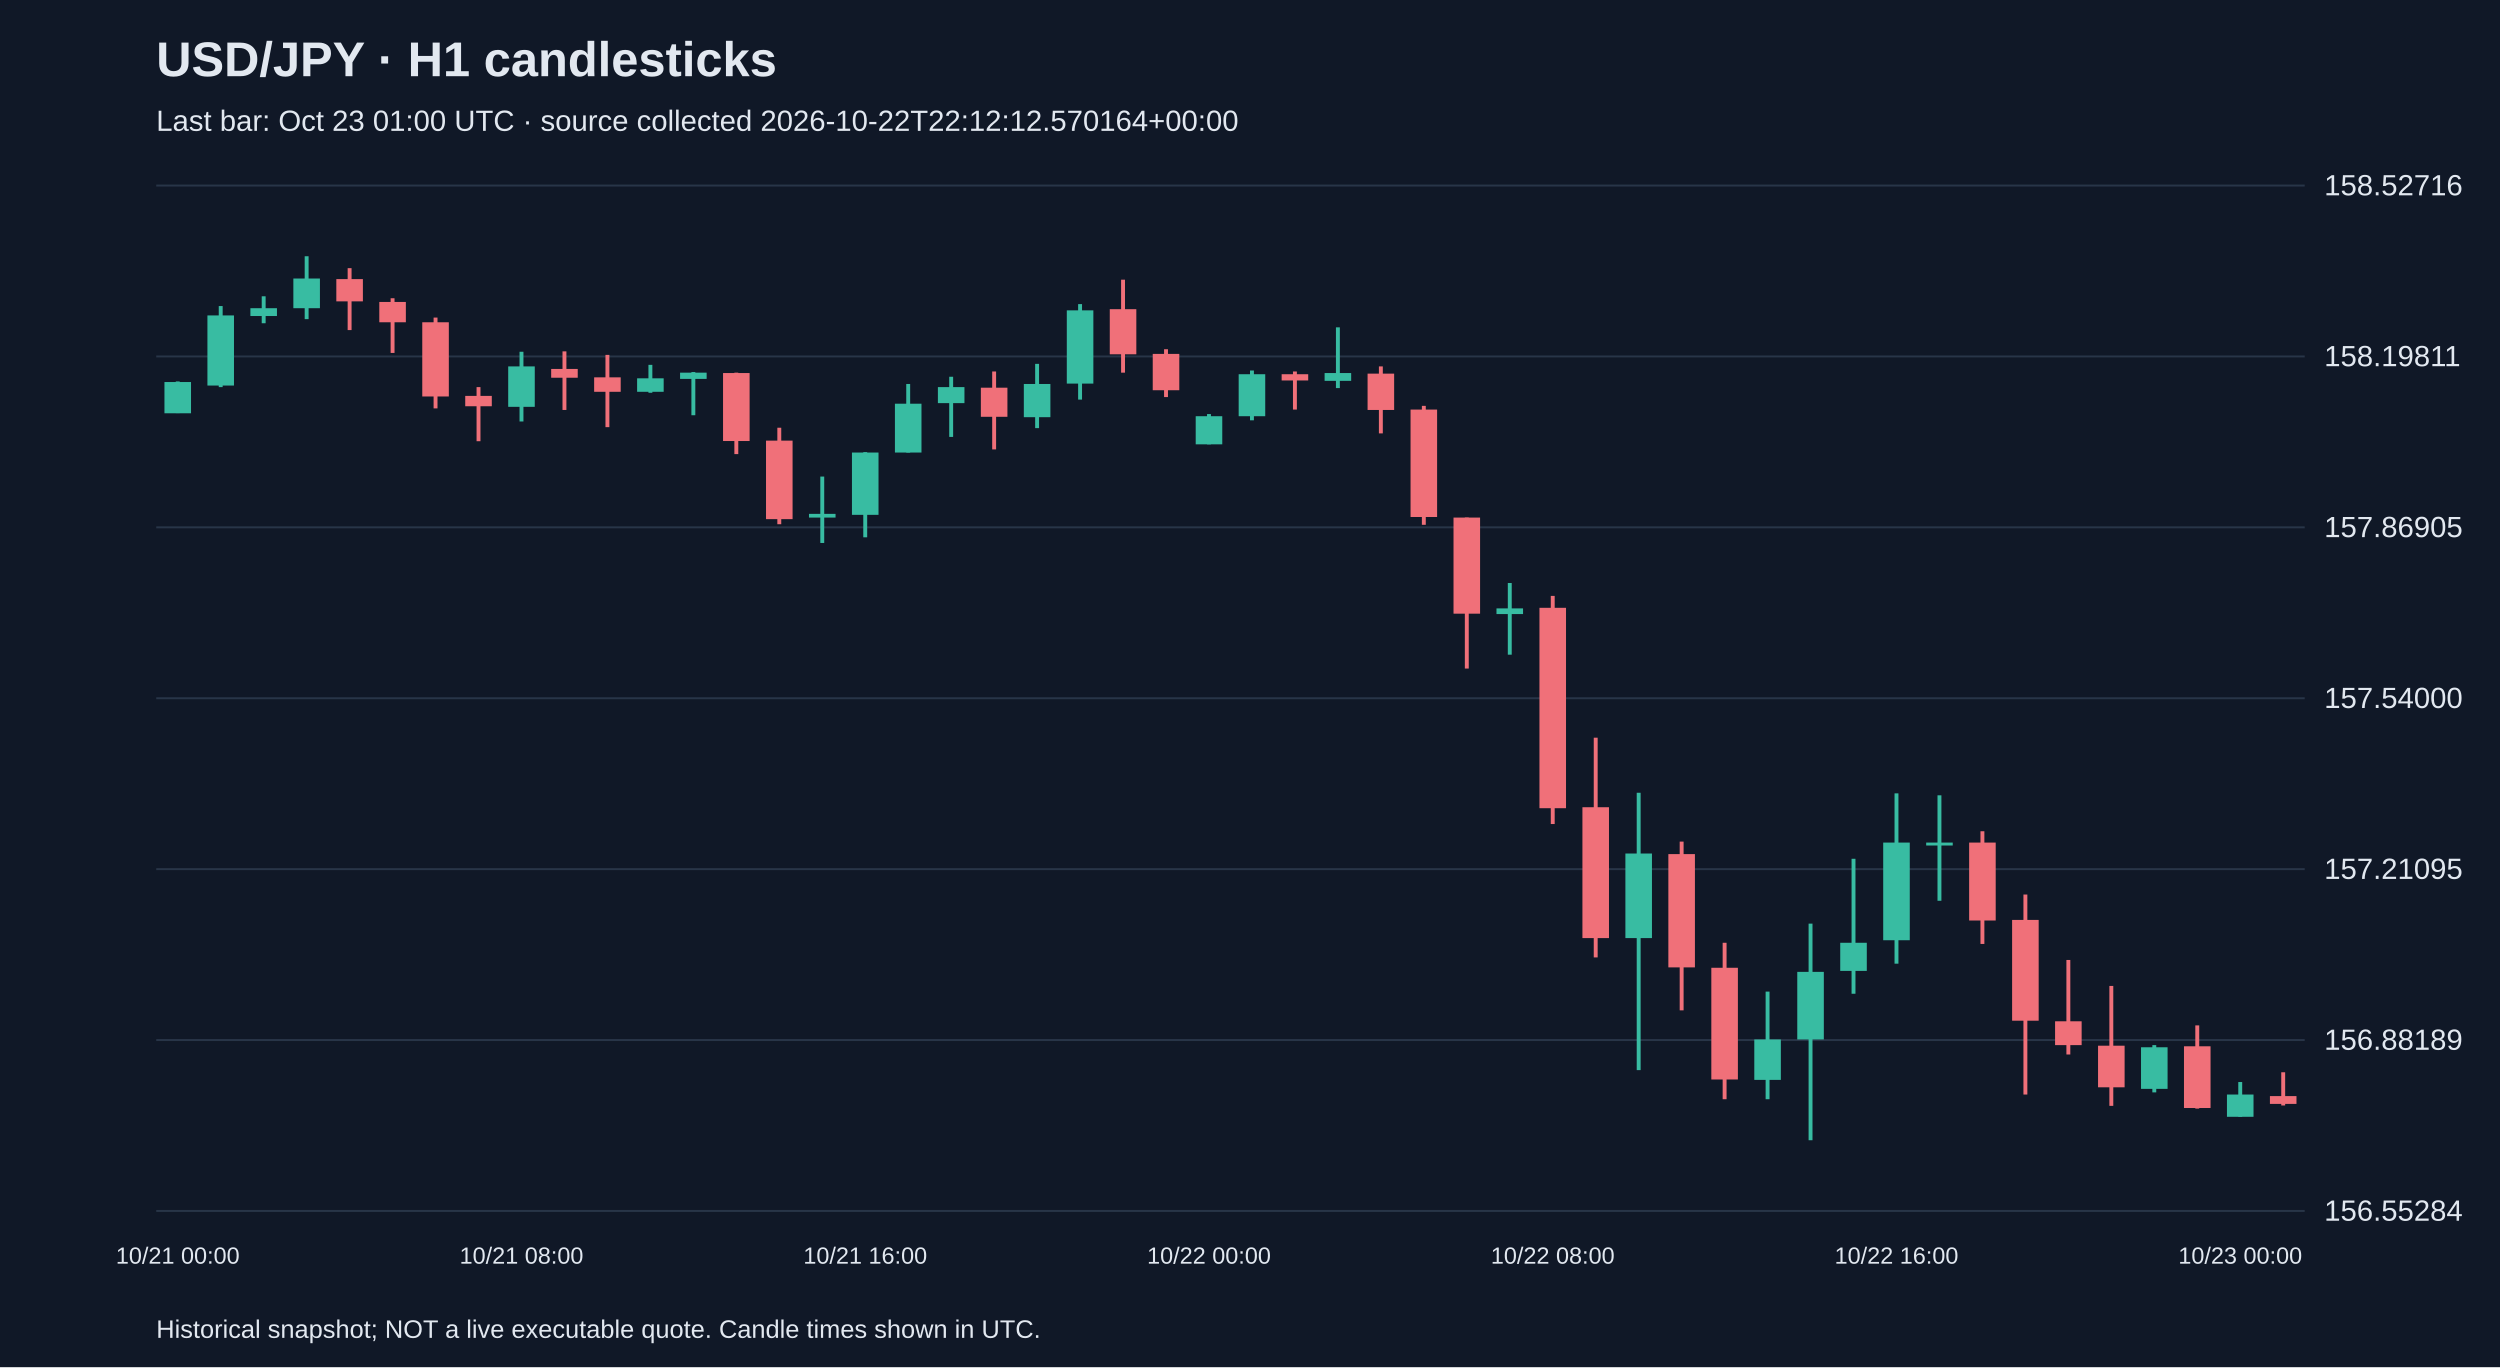
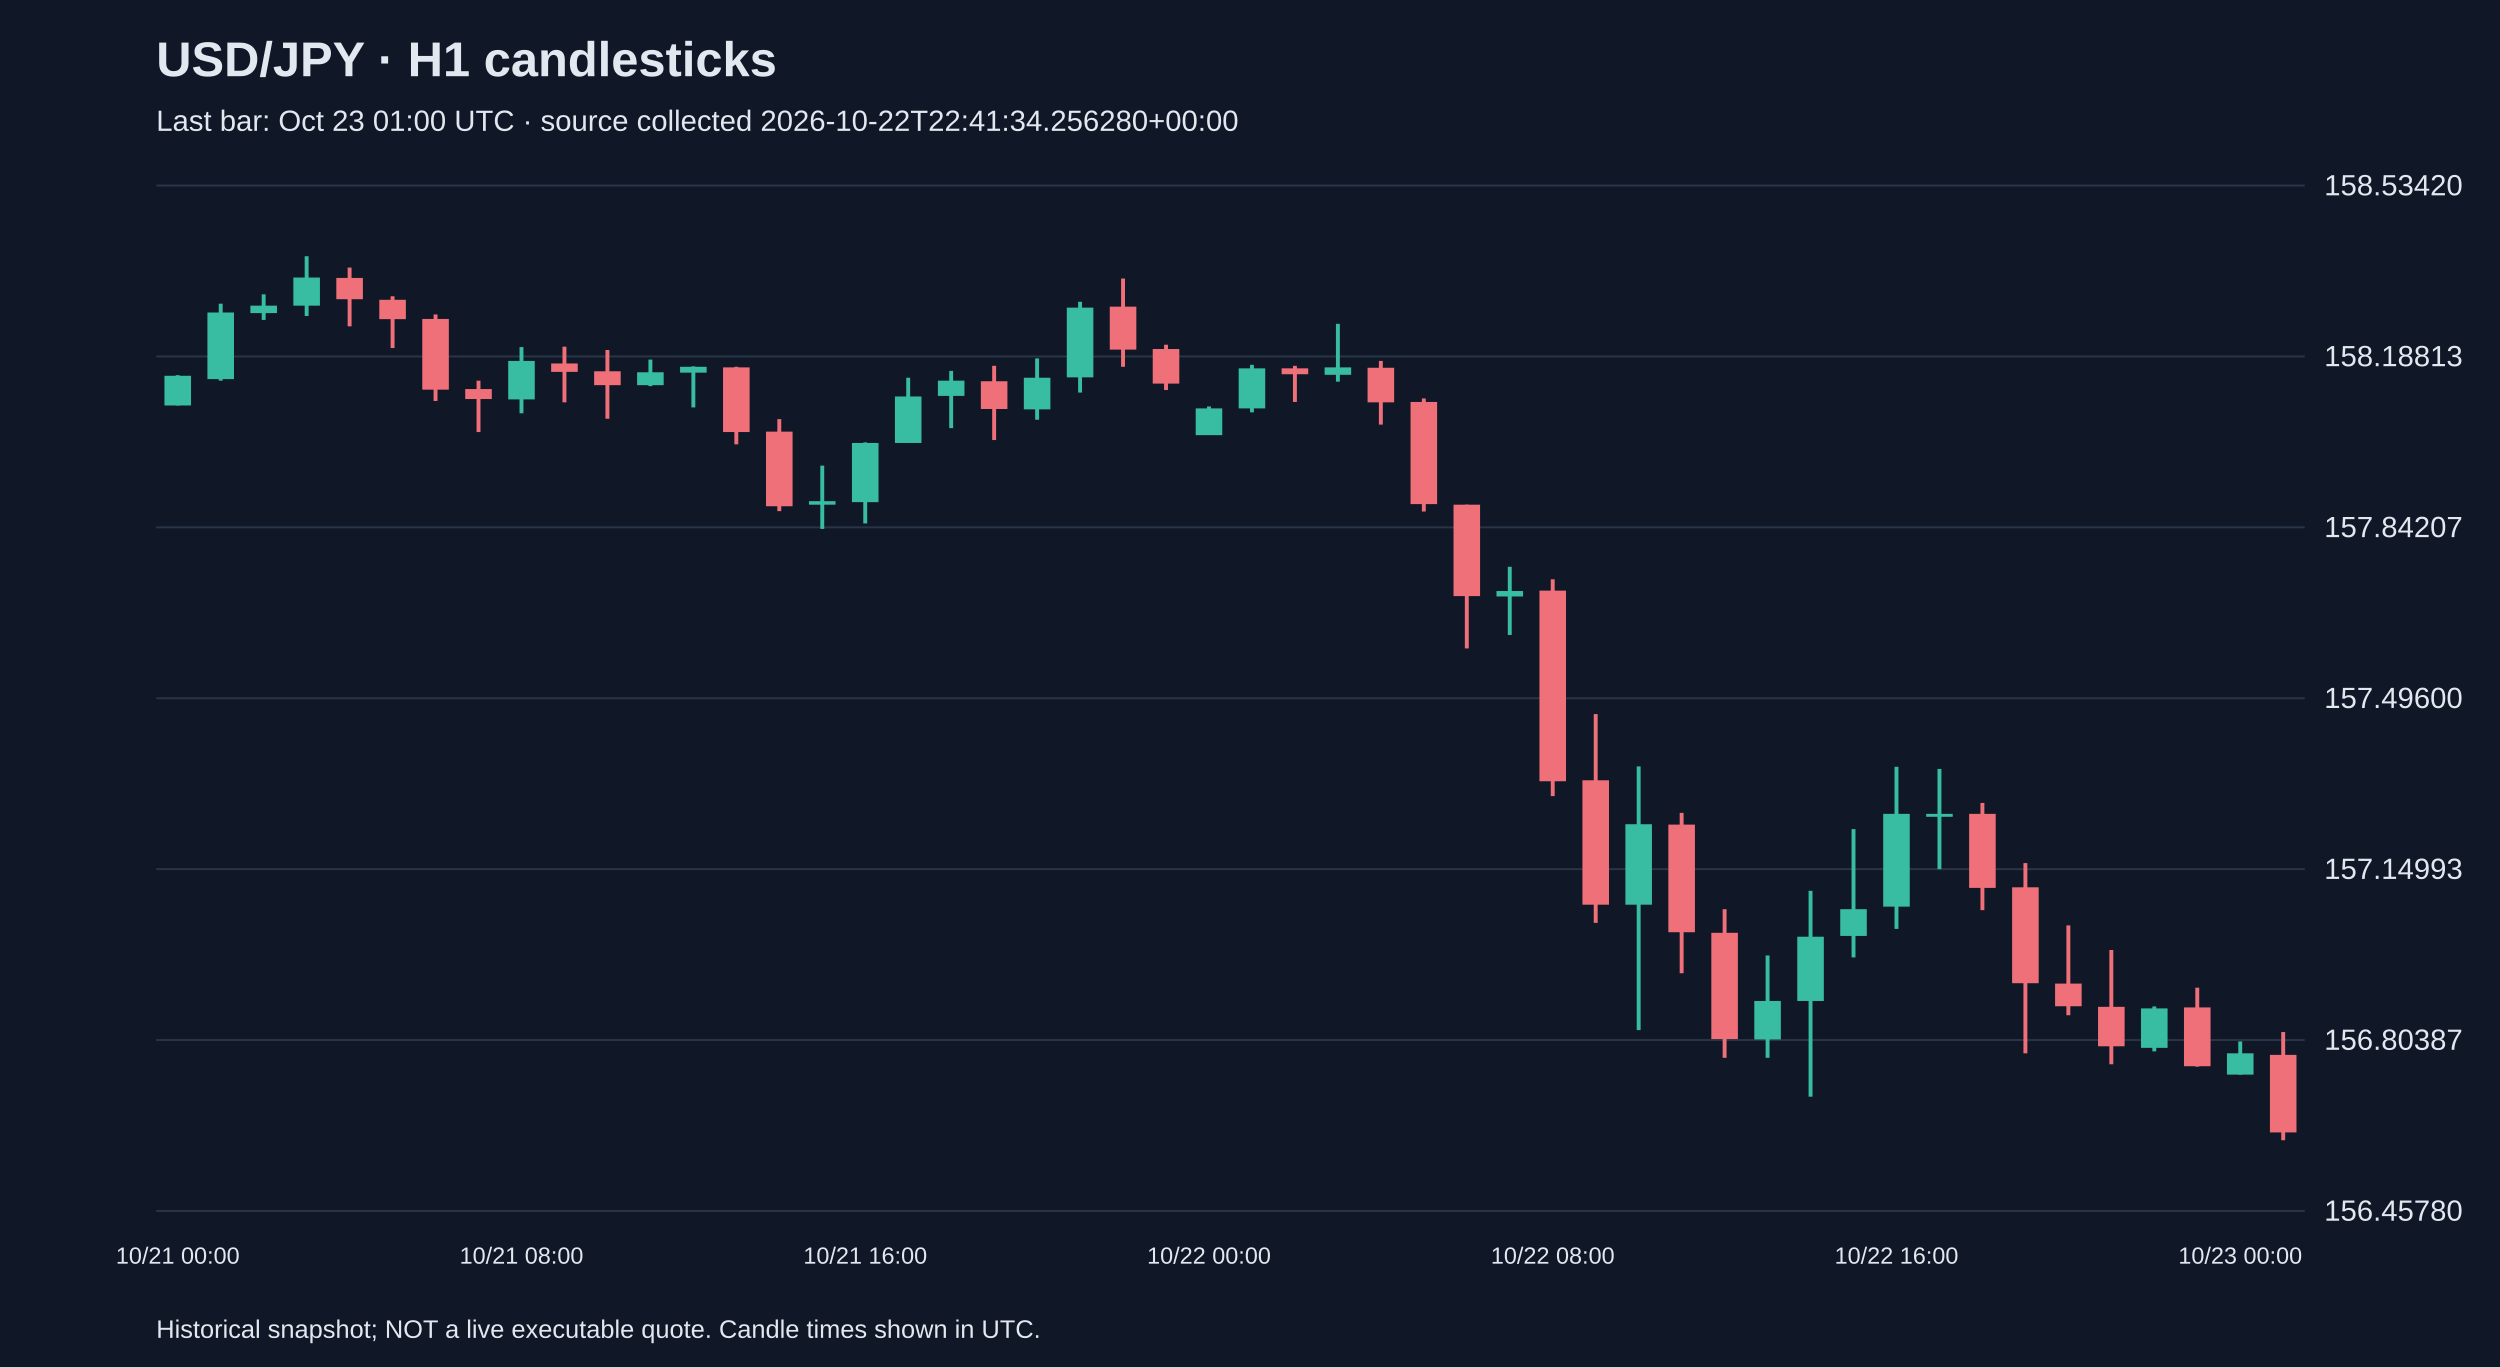
<svg xmlns="http://www.w3.org/2000/svg" viewBox="0 0 1280 700">
  <rect width="100%" height="100%" fill="#101827" />
  <style>text{font-family:Arial,sans-serif;fill:#e2e8f0}</style>
  <text x="80" y="39" font-size="25" font-weight="bold">USD/JPY · H1 candlesticks</text>
-   <text x="80" y="67" font-size="15" fill="#a6b1c5">Last bar: Oct 23 01:00 UTC · source collected 2026-10-22T22:12:12.570164+00:00</text>
+   <text x="80" y="67" font-size="15" fill="#a6b1c5">Last bar: Oct 23 01:00 UTC · source collected 2026-10-22T22:41:34.256280+00:00</text>
  <line x1="80" y1="620.0" x2="1180" y2="620.0" stroke="#283548" />
-   <text x="1190" y="625.0" font-size="15">156.55284</text>
+   <text x="1190" y="625.0" font-size="15">156.45780</text>
  <line x1="80" y1="532.5" x2="1180" y2="532.5" stroke="#283548" />
-   <text x="1190" y="537.5" font-size="15">156.88189</text>
+   <text x="1190" y="537.5" font-size="15">156.80387</text>
  <line x1="80" y1="445.0" x2="1180" y2="445.0" stroke="#283548" />
-   <text x="1190" y="450.0" font-size="15">157.21095</text>
+   <text x="1190" y="450.0" font-size="15">157.14993</text>
  <line x1="80" y1="357.5" x2="1180" y2="357.5" stroke="#283548" />
-   <text x="1190" y="362.5" font-size="15">157.54000</text>
+   <text x="1190" y="362.5" font-size="15">157.49600</text>
  <line x1="80" y1="270.0" x2="1180" y2="270.0" stroke="#283548" />
-   <text x="1190" y="275.0" font-size="15">157.86905</text>
+   <text x="1190" y="275.0" font-size="15">157.84207</text>
  <line x1="80" y1="182.5" x2="1180" y2="182.5" stroke="#283548" />
-   <text x="1190" y="187.5" font-size="15">158.19811</text>
+   <text x="1190" y="187.5" font-size="15">158.18813</text>
  <line x1="80" y1="95.0" x2="1180" y2="95.0" stroke="#283548" />
-   <text x="1190" y="100.0" font-size="15">158.52716</text>
-   <line x1="91.0" y1="195.3" x2="91.0" y2="211.5" stroke="#38bca2" stroke-width="2" />
-   <rect x="84.2" y="195.6" width="13.6" height="16.0" fill="#38bca2" />
+   <text x="1190" y="100.0" font-size="15">158.53420</text>
+   <line x1="91.0" y1="192.1" x2="91.0" y2="207.6" stroke="#38bca2" stroke-width="2" />
+   <rect x="84.2" y="192.4" width="13.6" height="15.2" fill="#38bca2" />
  <text x="91.0" y="647" text-anchor="middle" font-size="12">10/21 00:00</text>
-   <line x1="113.0" y1="156.7" x2="113.0" y2="198.2" stroke="#38bca2" stroke-width="2" />
-   <rect x="106.2" y="161.5" width="13.6" height="35.9" fill="#38bca2" />
-   <line x1="135.0" y1="151.7" x2="135.0" y2="165.5" stroke="#38bca2" stroke-width="2" />
-   <rect x="128.2" y="157.8" width="13.6" height="4.0" fill="#38bca2" />
-   <line x1="157.0" y1="131.2" x2="157.0" y2="163.4" stroke="#38bca2" stroke-width="2" />
-   <rect x="150.2" y="142.6" width="13.6" height="15.2" fill="#38bca2" />
-   <line x1="179.0" y1="137.3" x2="179.0" y2="169.0" stroke="#f07079" stroke-width="2" />
-   <rect x="172.2" y="142.9" width="13.6" height="11.4" fill="#f07079" />
-   <line x1="201.0" y1="152.7" x2="201.0" y2="180.7" stroke="#f07079" stroke-width="2" />
-   <rect x="194.2" y="154.6" width="13.6" height="10.4" fill="#f07079" />
-   <line x1="223.0" y1="162.6" x2="223.0" y2="209.1" stroke="#f07079" stroke-width="2" />
-   <rect x="216.2" y="165.0" width="13.6" height="38.0" fill="#f07079" />
-   <line x1="245.0" y1="198.2" x2="245.0" y2="225.9" stroke="#f07079" stroke-width="2" />
-   <rect x="238.2" y="202.7" width="13.6" height="5.3" fill="#f07079" />
-   <line x1="267.0" y1="180.1" x2="267.0" y2="215.8" stroke="#38bca2" stroke-width="2" />
-   <rect x="260.2" y="187.6" width="13.6" height="20.7" fill="#38bca2" />
+   <line x1="113.0" y1="155.5" x2="113.0" y2="194.9" stroke="#38bca2" stroke-width="2" />
+   <rect x="106.2" y="160.0" width="13.6" height="34.1" fill="#38bca2" />
+   <line x1="135.0" y1="150.7" x2="135.0" y2="163.8" stroke="#38bca2" stroke-width="2" />
+   <rect x="128.2" y="156.5" width="13.6" height="3.8" fill="#38bca2" />
+   <line x1="157.0" y1="131.2" x2="157.0" y2="161.8" stroke="#38bca2" stroke-width="2" />
+   <rect x="150.2" y="142.1" width="13.6" height="14.4" fill="#38bca2" />
+   <line x1="179.0" y1="137.0" x2="179.0" y2="167.1" stroke="#f07079" stroke-width="2" />
+   <rect x="172.2" y="142.3" width="13.6" height="10.9" fill="#f07079" />
+   <line x1="201.0" y1="151.7" x2="201.0" y2="178.2" stroke="#f07079" stroke-width="2" />
+   <rect x="194.2" y="153.5" width="13.6" height="9.9" fill="#f07079" />
+   <line x1="223.0" y1="161.0" x2="223.0" y2="205.3" stroke="#f07079" stroke-width="2" />
+   <rect x="216.2" y="163.3" width="13.6" height="36.2" fill="#f07079" />
+   <line x1="245.0" y1="194.9" x2="245.0" y2="221.2" stroke="#f07079" stroke-width="2" />
+   <rect x="238.2" y="199.2" width="13.6" height="5.1" fill="#f07079" />
+   <line x1="267.0" y1="177.7" x2="267.0" y2="211.6" stroke="#38bca2" stroke-width="2" />
+   <rect x="260.2" y="184.8" width="13.6" height="19.7" fill="#38bca2" />
  <text x="267.0" y="647" text-anchor="middle" font-size="12">10/21 08:00</text>
-   <line x1="289.0" y1="179.9" x2="289.0" y2="209.9" stroke="#f07079" stroke-width="2" />
-   <rect x="282.2" y="188.9" width="13.6" height="4.5" fill="#f07079" />
-   <line x1="311.0" y1="181.7" x2="311.0" y2="218.7" stroke="#f07079" stroke-width="2" />
-   <rect x="304.2" y="193.2" width="13.6" height="7.4" fill="#f07079" />
-   <line x1="333.0" y1="186.8" x2="333.0" y2="201.1" stroke="#38bca2" stroke-width="2" />
-   <rect x="326.2" y="193.7" width="13.6" height="6.9" fill="#38bca2" />
-   <line x1="355.0" y1="190.5" x2="355.0" y2="212.6" stroke="#38bca2" stroke-width="2" />
-   <rect x="348.2" y="190.8" width="13.6" height="3.2" fill="#38bca2" />
-   <line x1="377.0" y1="190.8" x2="377.0" y2="232.5" stroke="#f07079" stroke-width="2" />
-   <rect x="370.2" y="191.0" width="13.6" height="34.8" fill="#f07079" />
-   <line x1="399.0" y1="219.0" x2="399.0" y2="268.4" stroke="#f07079" stroke-width="2" />
-   <rect x="392.2" y="225.6" width="13.6" height="40.2" fill="#f07079" />
-   <line x1="421.0" y1="244.0" x2="421.0" y2="278.0" stroke="#38bca2" stroke-width="2" />
-   <rect x="414.2" y="263.1" width="13.6" height="1.9" fill="#38bca2" />
-   <line x1="443.0" y1="231.5" x2="443.0" y2="275.1" stroke="#38bca2" stroke-width="2" />
-   <rect x="436.2" y="231.7" width="13.6" height="31.9" fill="#38bca2" />
+   <line x1="289.0" y1="177.5" x2="289.0" y2="206.0" stroke="#f07079" stroke-width="2" />
+   <rect x="282.2" y="186.1" width="13.6" height="4.3" fill="#f07079" />
+   <line x1="311.0" y1="179.2" x2="311.0" y2="214.4" stroke="#f07079" stroke-width="2" />
+   <rect x="304.2" y="190.1" width="13.6" height="7.1" fill="#f07079" />
+   <line x1="333.0" y1="184.1" x2="333.0" y2="197.7" stroke="#38bca2" stroke-width="2" />
+   <rect x="326.2" y="190.6" width="13.6" height="6.6" fill="#38bca2" />
+   <line x1="355.0" y1="187.6" x2="355.0" y2="208.6" stroke="#38bca2" stroke-width="2" />
+   <rect x="348.2" y="187.8" width="13.6" height="3.0" fill="#38bca2" />
+   <line x1="377.0" y1="187.8" x2="377.0" y2="227.5" stroke="#f07079" stroke-width="2" />
+   <rect x="370.2" y="188.1" width="13.6" height="33.1" fill="#f07079" />
+   <line x1="399.0" y1="214.6" x2="399.0" y2="261.7" stroke="#f07079" stroke-width="2" />
+   <rect x="392.2" y="221.0" width="13.6" height="38.2" fill="#f07079" />
+   <line x1="421.0" y1="238.4" x2="421.0" y2="270.8" stroke="#38bca2" stroke-width="2" />
+   <rect x="414.2" y="256.6" width="13.6" height="1.8" fill="#38bca2" />
+   <line x1="443.0" y1="226.5" x2="443.0" y2="268.0" stroke="#38bca2" stroke-width="2" />
+   <rect x="436.2" y="226.8" width="13.6" height="30.3" fill="#38bca2" />
  <text x="443.0" y="647" text-anchor="middle" font-size="12">10/21 16:00</text>
-   <line x1="465.0" y1="196.6" x2="465.0" y2="231.7" stroke="#38bca2" stroke-width="2" />
-   <rect x="458.2" y="206.7" width="13.6" height="25.0" fill="#38bca2" />
-   <line x1="487.0" y1="192.9" x2="487.0" y2="223.7" stroke="#38bca2" stroke-width="2" />
-   <rect x="480.2" y="198.2" width="13.6" height="8.2" fill="#38bca2" />
-   <line x1="509.0" y1="190.2" x2="509.0" y2="230.1" stroke="#f07079" stroke-width="2" />
-   <rect x="502.2" y="198.5" width="13.6" height="14.9" fill="#f07079" />
-   <line x1="531.0" y1="186.3" x2="531.0" y2="219.2" stroke="#38bca2" stroke-width="2" />
-   <rect x="524.2" y="196.6" width="13.6" height="17.0" fill="#38bca2" />
-   <line x1="553.0" y1="155.7" x2="553.0" y2="204.6" stroke="#38bca2" stroke-width="2" />
-   <rect x="546.2" y="158.9" width="13.6" height="37.5" fill="#38bca2" />
-   <line x1="575.0" y1="143.2" x2="575.0" y2="190.8" stroke="#f07079" stroke-width="2" />
-   <rect x="568.2" y="158.3" width="13.6" height="23.1" fill="#f07079" />
-   <line x1="597.0" y1="178.8" x2="597.0" y2="203.3" stroke="#f07079" stroke-width="2" />
-   <rect x="590.2" y="181.2" width="13.6" height="18.6" fill="#f07079" />
-   <line x1="619.0" y1="212.0" x2="619.0" y2="227.5" stroke="#38bca2" stroke-width="2" />
-   <rect x="612.2" y="213.1" width="13.6" height="14.4" fill="#38bca2" />
+   <line x1="465.0" y1="193.4" x2="465.0" y2="226.8" stroke="#38bca2" stroke-width="2" />
+   <rect x="458.2" y="203.0" width="13.6" height="23.8" fill="#38bca2" />
+   <line x1="487.0" y1="189.9" x2="487.0" y2="219.2" stroke="#38bca2" stroke-width="2" />
+   <rect x="480.2" y="194.9" width="13.6" height="7.8" fill="#38bca2" />
+   <line x1="509.0" y1="187.3" x2="509.0" y2="225.3" stroke="#f07079" stroke-width="2" />
+   <rect x="502.2" y="195.2" width="13.6" height="14.2" fill="#f07079" />
+   <line x1="531.0" y1="183.5" x2="531.0" y2="214.9" stroke="#38bca2" stroke-width="2" />
+   <rect x="524.2" y="193.4" width="13.6" height="16.2" fill="#38bca2" />
+   <line x1="553.0" y1="154.5" x2="553.0" y2="201.0" stroke="#38bca2" stroke-width="2" />
+   <rect x="546.2" y="157.5" width="13.6" height="35.7" fill="#38bca2" />
+   <line x1="575.0" y1="142.6" x2="575.0" y2="187.8" stroke="#f07079" stroke-width="2" />
+   <rect x="568.2" y="157.0" width="13.6" height="22.0" fill="#f07079" />
+   <line x1="597.0" y1="176.5" x2="597.0" y2="199.7" stroke="#f07079" stroke-width="2" />
+   <rect x="590.2" y="178.7" width="13.6" height="17.7" fill="#f07079" />
+   <line x1="619.0" y1="208.1" x2="619.0" y2="222.7" stroke="#38bca2" stroke-width="2" />
+   <rect x="612.2" y="209.1" width="13.6" height="13.7" fill="#38bca2" />
  <text x="619.0" y="647" text-anchor="middle" font-size="12">10/22 00:00</text>
-   <line x1="641.0" y1="189.7" x2="641.0" y2="215.2" stroke="#38bca2" stroke-width="2" />
-   <rect x="634.2" y="191.6" width="13.6" height="21.5" fill="#38bca2" />
-   <line x1="663.0" y1="190.2" x2="663.0" y2="209.7" stroke="#f07079" stroke-width="2" />
-   <rect x="656.2" y="191.6" width="13.6" height="3.2" fill="#f07079" />
-   <line x1="685.0" y1="167.6" x2="685.0" y2="198.7" stroke="#38bca2" stroke-width="2" />
-   <rect x="678.2" y="191.0" width="13.6" height="4.0" fill="#38bca2" />
-   <line x1="707.0" y1="187.6" x2="707.0" y2="221.9" stroke="#f07079" stroke-width="2" />
-   <rect x="700.2" y="191.3" width="13.6" height="18.6" fill="#f07079" />
-   <line x1="729.0" y1="207.8" x2="729.0" y2="268.7" stroke="#f07079" stroke-width="2" />
-   <rect x="722.2" y="209.7" width="13.6" height="55.0" fill="#f07079" />
-   <line x1="751.0" y1="265.0" x2="751.0" y2="342.3" stroke="#f07079" stroke-width="2" />
-   <rect x="744.2" y="265.0" width="13.6" height="49.2" fill="#f07079" />
-   <line x1="773.0" y1="298.5" x2="773.0" y2="335.2" stroke="#38bca2" stroke-width="2" />
-   <rect x="766.2" y="311.5" width="13.6" height="2.9" fill="#38bca2" />
-   <line x1="795.0" y1="305.1" x2="795.0" y2="421.9" stroke="#f07079" stroke-width="2" />
-   <rect x="788.2" y="311.2" width="13.6" height="102.6" fill="#f07079" />
+   <line x1="641.0" y1="186.8" x2="641.0" y2="211.1" stroke="#38bca2" stroke-width="2" />
+   <rect x="634.2" y="188.6" width="13.6" height="20.5" fill="#38bca2" />
+   <line x1="663.0" y1="187.3" x2="663.0" y2="205.8" stroke="#f07079" stroke-width="2" />
+   <rect x="656.2" y="188.6" width="13.6" height="3.0" fill="#f07079" />
+   <line x1="685.0" y1="165.8" x2="685.0" y2="195.4" stroke="#38bca2" stroke-width="2" />
+   <rect x="678.2" y="188.1" width="13.6" height="3.8" fill="#38bca2" />
+   <line x1="707.0" y1="184.8" x2="707.0" y2="217.4" stroke="#f07079" stroke-width="2" />
+   <rect x="700.2" y="188.3" width="13.6" height="17.7" fill="#f07079" />
+   <line x1="729.0" y1="204.0" x2="729.0" y2="261.9" stroke="#f07079" stroke-width="2" />
+   <rect x="722.2" y="205.8" width="13.6" height="52.3" fill="#f07079" />
+   <line x1="751.0" y1="258.4" x2="751.0" y2="332.0" stroke="#f07079" stroke-width="2" />
+   <rect x="744.2" y="258.4" width="13.6" height="46.8" fill="#f07079" />
+   <line x1="773.0" y1="290.2" x2="773.0" y2="325.1" stroke="#38bca2" stroke-width="2" />
+   <rect x="766.2" y="302.6" width="13.6" height="2.8" fill="#38bca2" />
+   <line x1="795.0" y1="296.6" x2="795.0" y2="407.6" stroke="#f07079" stroke-width="2" />
+   <rect x="788.2" y="302.4" width="13.6" height="97.6" fill="#f07079" />
  <text x="795.0" y="647" text-anchor="middle" font-size="12">10/22 08:00</text>
-   <line x1="817.0" y1="377.7" x2="817.0" y2="490.2" stroke="#f07079" stroke-width="2" />
-   <rect x="810.2" y="413.3" width="13.6" height="67.0" fill="#f07079" />
-   <line x1="839.0" y1="405.9" x2="839.0" y2="547.9" stroke="#38bca2" stroke-width="2" />
-   <rect x="832.2" y="437.0" width="13.6" height="43.3" fill="#38bca2" />
-   <line x1="861.0" y1="430.9" x2="861.0" y2="517.3" stroke="#f07079" stroke-width="2" />
-   <rect x="854.2" y="437.3" width="13.6" height="58.0" fill="#f07079" />
-   <line x1="883.0" y1="482.7" x2="883.0" y2="562.8" stroke="#f07079" stroke-width="2" />
-   <rect x="876.2" y="495.5" width="13.6" height="57.2" fill="#f07079" />
-   <line x1="905.0" y1="507.7" x2="905.0" y2="562.8" stroke="#38bca2" stroke-width="2" />
-   <rect x="898.2" y="532.2" width="13.6" height="20.7" fill="#38bca2" />
-   <line x1="927.0" y1="472.9" x2="927.0" y2="583.8" stroke="#38bca2" stroke-width="2" />
-   <rect x="920.2" y="497.6" width="13.6" height="34.6" fill="#38bca2" />
-   <line x1="949.0" y1="439.7" x2="949.0" y2="508.8" stroke="#38bca2" stroke-width="2" />
-   <rect x="942.2" y="482.7" width="13.6" height="14.4" fill="#38bca2" />
-   <line x1="971.0" y1="406.2" x2="971.0" y2="493.4" stroke="#38bca2" stroke-width="2" />
-   <rect x="964.2" y="431.4" width="13.6" height="50.0" fill="#38bca2" />
+   <line x1="817.0" y1="365.6" x2="817.0" y2="472.5" stroke="#f07079" stroke-width="2" />
+   <rect x="810.2" y="399.5" width="13.6" height="63.7" fill="#f07079" />
+   <line x1="839.0" y1="392.4" x2="839.0" y2="527.4" stroke="#38bca2" stroke-width="2" />
+   <rect x="832.2" y="422.0" width="13.6" height="41.2" fill="#38bca2" />
+   <line x1="861.0" y1="416.2" x2="861.0" y2="498.3" stroke="#f07079" stroke-width="2" />
+   <rect x="854.2" y="422.2" width="13.6" height="55.1" fill="#f07079" />
+   <line x1="883.0" y1="465.5" x2="883.0" y2="541.6" stroke="#f07079" stroke-width="2" />
+   <rect x="876.2" y="477.6" width="13.6" height="54.4" fill="#f07079" />
+   <line x1="905.0" y1="489.2" x2="905.0" y2="541.6" stroke="#38bca2" stroke-width="2" />
+   <rect x="898.2" y="512.5" width="13.6" height="19.7" fill="#38bca2" />
+   <line x1="927.0" y1="456.1" x2="927.0" y2="561.5" stroke="#38bca2" stroke-width="2" />
+   <rect x="920.2" y="479.6" width="13.6" height="32.9" fill="#38bca2" />
+   <line x1="949.0" y1="424.5" x2="949.0" y2="490.2" stroke="#38bca2" stroke-width="2" />
+   <rect x="942.2" y="465.5" width="13.6" height="13.7" fill="#38bca2" />
+   <line x1="971.0" y1="392.6" x2="971.0" y2="475.6" stroke="#38bca2" stroke-width="2" />
+   <rect x="964.2" y="416.7" width="13.6" height="47.5" fill="#38bca2" />
  <text x="971.0" y="647" text-anchor="middle" font-size="12">10/22 16:00</text>
-   <line x1="993.0" y1="407.2" x2="993.0" y2="461.2" stroke="#38bca2" stroke-width="2" />
-   <rect x="986.2" y="431.4" width="13.6" height="1.5" fill="#38bca2" />
-   <line x1="1015.0" y1="425.6" x2="1015.0" y2="483.3" stroke="#f07079" stroke-width="2" />
-   <rect x="1008.2" y="431.4" width="13.6" height="39.9" fill="#f07079" />
-   <line x1="1037.0" y1="458.0" x2="1037.0" y2="560.4" stroke="#f07079" stroke-width="2" />
-   <rect x="1030.2" y="471.0" width="13.6" height="51.6" fill="#f07079" />
-   <line x1="1059.0" y1="491.5" x2="1059.0" y2="539.9" stroke="#f07079" stroke-width="2" />
-   <rect x="1052.2" y="522.9" width="13.6" height="12.2" fill="#f07079" />
-   <line x1="1081.0" y1="504.8" x2="1081.0" y2="566.2" stroke="#f07079" stroke-width="2" />
-   <rect x="1074.2" y="535.4" width="13.6" height="21.3" fill="#f07079" />
-   <line x1="1103.0" y1="535.1" x2="1103.0" y2="559.3" stroke="#38bca2" stroke-width="2" />
-   <rect x="1096.2" y="536.2" width="13.6" height="21.3" fill="#38bca2" />
-   <line x1="1125.0" y1="525.0" x2="1125.0" y2="567.6" stroke="#f07079" stroke-width="2" />
-   <rect x="1118.2" y="535.7" width="13.6" height="31.6" fill="#f07079" />
-   <line x1="1147.0" y1="554.0" x2="1147.0" y2="571.8" stroke="#38bca2" stroke-width="2" />
-   <rect x="1140.2" y="560.4" width="13.6" height="11.4" fill="#38bca2" />
+   <line x1="993.0" y1="393.7" x2="993.0" y2="445.0" stroke="#38bca2" stroke-width="2" />
+   <rect x="986.2" y="416.7" width="13.6" height="1.5" fill="#38bca2" />
+   <line x1="1015.0" y1="411.1" x2="1015.0" y2="466.0" stroke="#f07079" stroke-width="2" />
+   <rect x="1008.2" y="416.7" width="13.6" height="37.9" fill="#f07079" />
+   <line x1="1037.0" y1="441.9" x2="1037.0" y2="539.3" stroke="#f07079" stroke-width="2" />
+   <rect x="1030.2" y="454.3" width="13.6" height="49.1" fill="#f07079" />
+   <line x1="1059.0" y1="473.8" x2="1059.0" y2="519.8" stroke="#f07079" stroke-width="2" />
+   <rect x="1052.2" y="503.6" width="13.6" height="11.6" fill="#f07079" />
+   <line x1="1081.0" y1="486.4" x2="1081.0" y2="544.9" stroke="#f07079" stroke-width="2" />
+   <rect x="1074.2" y="515.5" width="13.6" height="20.2" fill="#f07079" />
+   <line x1="1103.0" y1="515.3" x2="1103.0" y2="538.3" stroke="#38bca2" stroke-width="2" />
+   <rect x="1096.2" y="516.3" width="13.6" height="20.2" fill="#38bca2" />
+   <line x1="1125.0" y1="505.7" x2="1125.0" y2="546.1" stroke="#f07079" stroke-width="2" />
+   <rect x="1118.2" y="515.8" width="13.6" height="30.1" fill="#f07079" />
+   <line x1="1147.0" y1="533.2" x2="1147.0" y2="550.2" stroke="#38bca2" stroke-width="2" />
+   <rect x="1140.2" y="539.3" width="13.6" height="10.9" fill="#38bca2" />
  <text x="1147.0" y="647" text-anchor="middle" font-size="12">10/23 00:00</text>
-   <line x1="1169.0" y1="549.0" x2="1169.0" y2="566.0" stroke="#f07079" stroke-width="2" />
-   <rect x="1162.2" y="561.2" width="13.6" height="4.0" fill="#f07079" />
+   <line x1="1169.0" y1="528.4" x2="1169.0" y2="583.8" stroke="#f07079" stroke-width="2" />
+   <rect x="1162.2" y="540.1" width="13.6" height="39.7" fill="#f07079" />
  <text x="80" y="685" font-size="13">Historical snapshot; NOT a live executable quote. Candle times shown in UTC.</text>
</svg>
